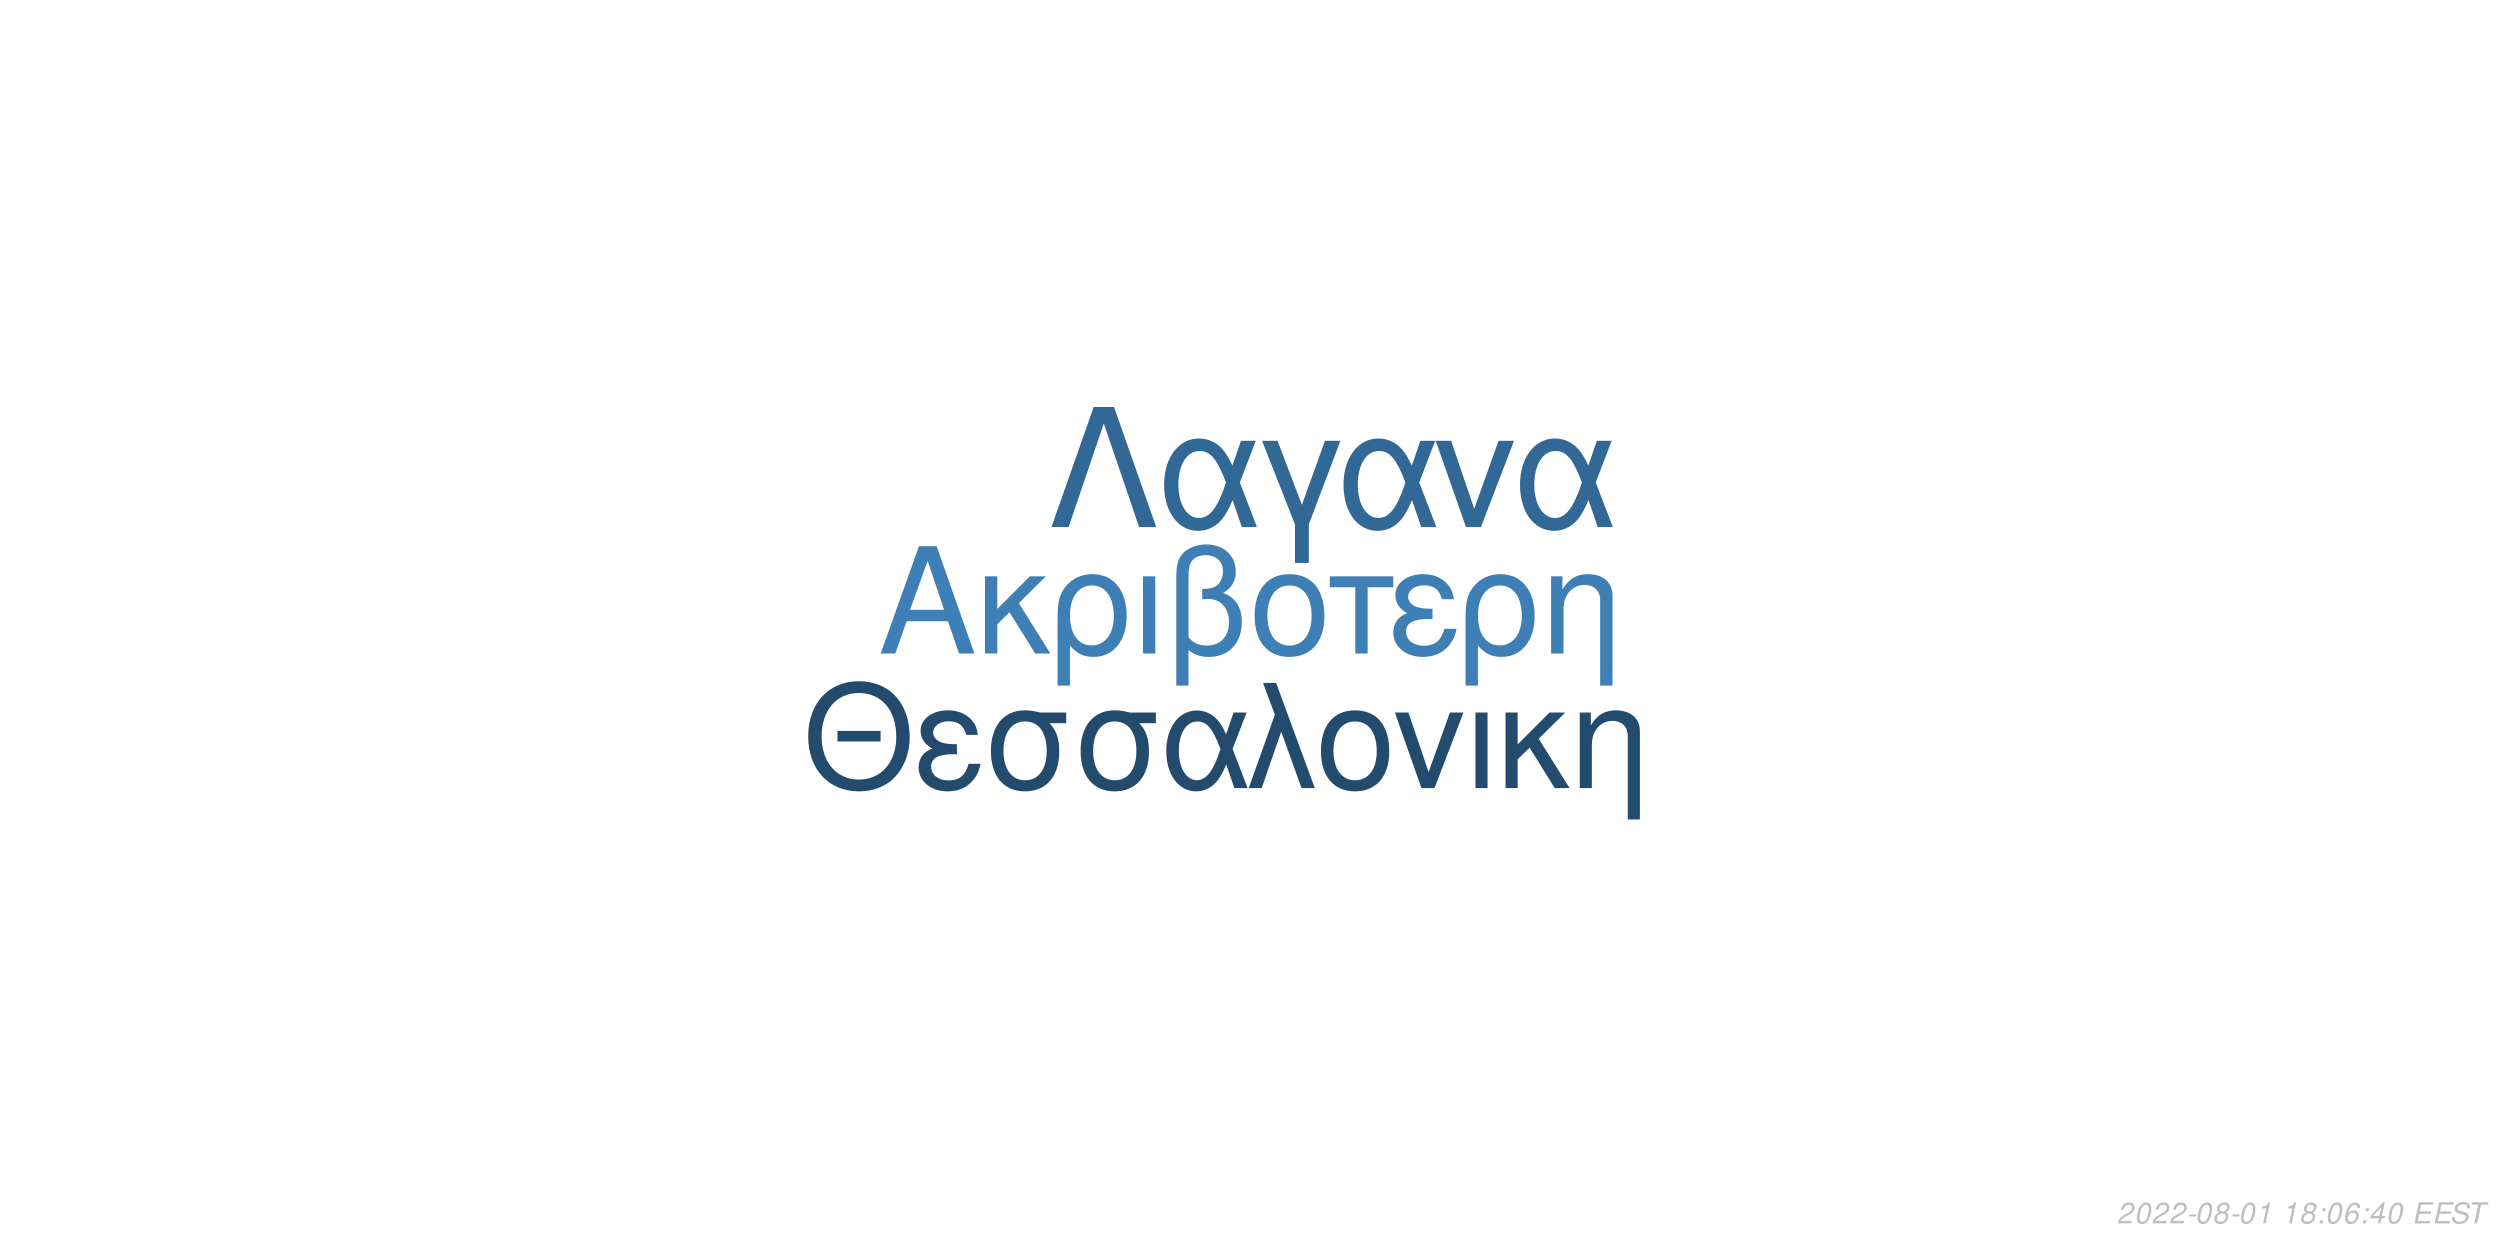
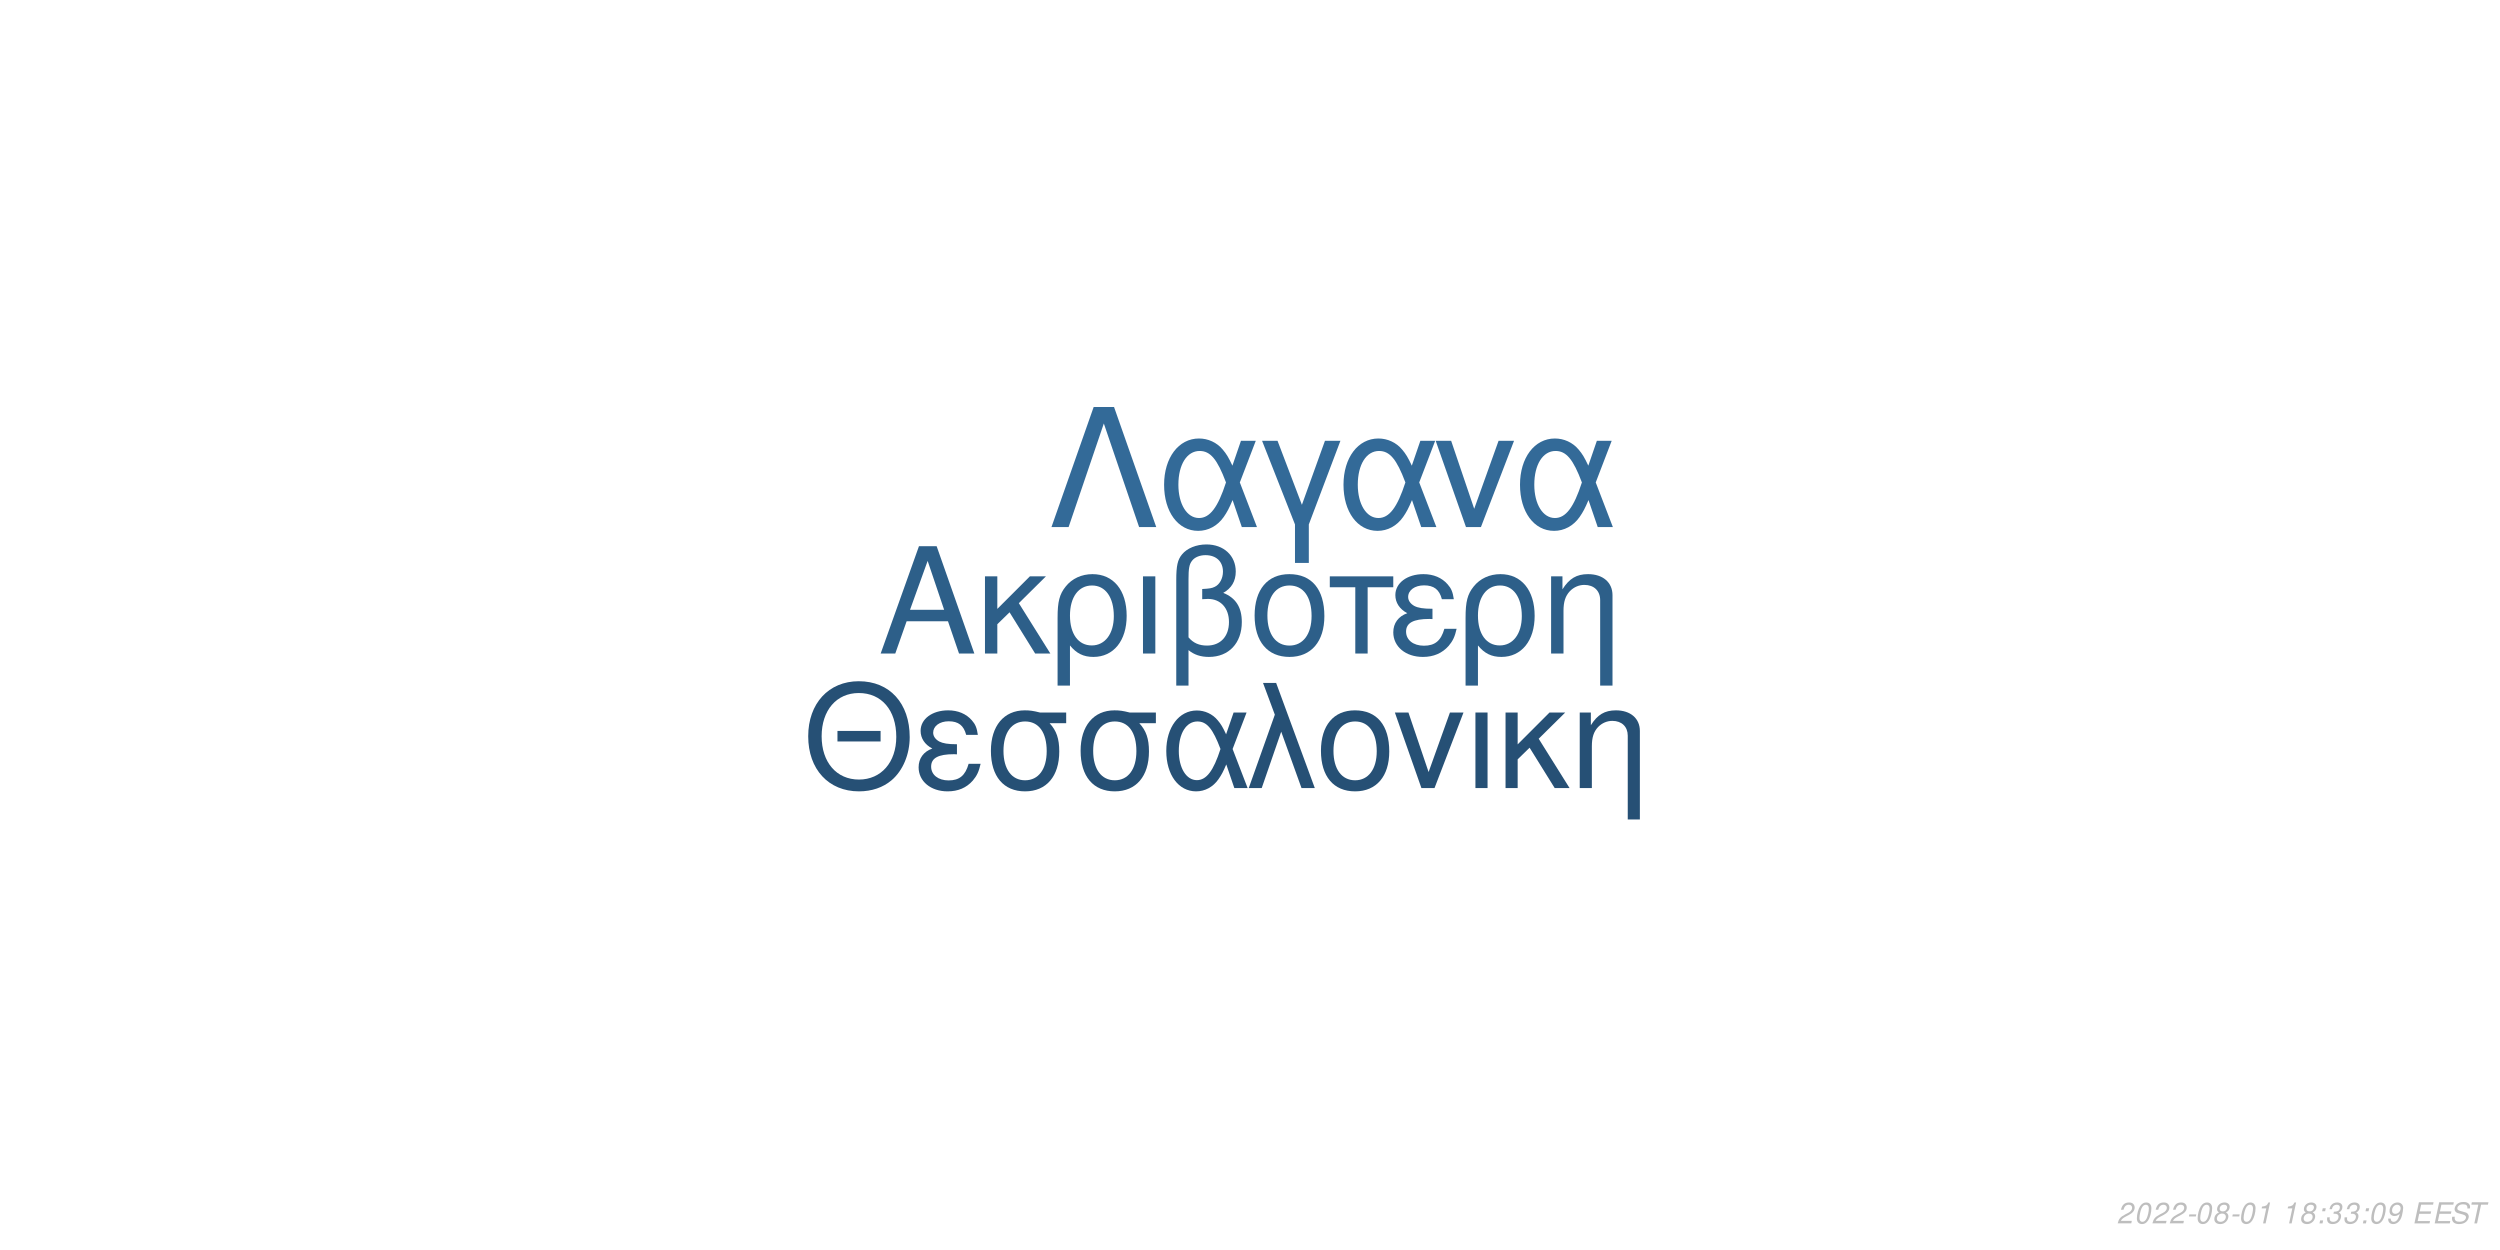
<svg xmlns="http://www.w3.org/2000/svg" xmlns:xlink="http://www.w3.org/1999/xlink" width="864pt" height="432pt" viewBox="0 0 864 432" version="1.1">
  <defs>
    <g>
      <symbol overflow="visible" id="glyph0-0">
        <path style="stroke:none;" d="" />
      </symbol>
      <symbol overflow="visible" id="glyph0-1">
        <path style="stroke:none;" d="M 24.125 -11.141 L 27.938 0 L 33.234 0 L 20.203 -37.094 L 14.094 -37.094 L 0.859 0 L 5.906 0 L 9.828 -11.141 Z M 22.797 -15.109 L 11 -15.109 L 17.094 -32.016 Z M 22.797 -15.109 " />
      </symbol>
      <symbol overflow="visible" id="glyph0-2">
        <path style="stroke:none;" d="M 7.172 -15.422 L 7.172 -26.672 L 2.906 -26.672 L 2.906 0 L 7.172 0 L 7.172 -10.125 L 11.406 -14.25 L 20.25 0 L 25.5 0 L 14.609 -17.406 L 23.969 -26.672 L 18.422 -26.672 Z M 7.172 -15.422 " />
      </symbol>
      <symbol overflow="visible" id="glyph0-3">
        <path style="stroke:none;" d="M 3 11.094 L 7.281 11.094 L 7.281 -2.797 C 9.516 -0.047 11.953 1.172 15.375 1.172 C 22.344 1.172 26.875 -4.422 26.875 -13.031 C 26.875 -21.891 22.297 -27.438 15.062 -27.438 C 11.297 -27.438 7.984 -25.906 5.797 -23.156 C 3.672 -20.516 3 -17.969 3 -12.359 Z M 14.906 -23.516 C 19.547 -23.516 22.438 -19.438 22.438 -12.922 C 22.438 -6.812 19.391 -2.797 14.812 -2.797 C 10.172 -2.797 7.281 -6.766 7.281 -13.125 C 7.281 -19.484 10.234 -23.516 14.906 -23.516 Z M 14.906 -23.516 " />
      </symbol>
      <symbol overflow="visible" id="glyph0-4">
        <path style="stroke:none;" d="M 3.516 0 L 7.781 0 L 7.781 -26.672 L 3.516 -26.672 Z M 3.516 0 " />
      </symbol>
      <symbol overflow="visible" id="glyph0-5">
        <path style="stroke:none;" d="M 4.016 11.094 L 8.25 11.094 L 8.25 -1.172 C 10.172 0.406 12.422 1.172 15.312 1.172 C 22.188 1.172 26.672 -3.609 26.672 -10.891 C 26.672 -15.984 24.578 -19.234 20.25 -20.969 C 23.109 -22.547 24.578 -25.031 24.578 -28.344 C 24.578 -33.844 20.406 -37.703 14.453 -37.703 C 10.938 -37.703 7.734 -36.391 6 -34.25 C 4.484 -32.422 4.016 -30.328 4.016 -25.391 Z M 8.25 -25.656 C 8.25 -29.359 8.5 -30.844 9.469 -32.062 C 10.375 -33.281 12.156 -34 14.094 -34 C 17.812 -34 20.156 -31.812 20.156 -28.297 C 20.156 -25.953 18.984 -23.812 17.297 -23.047 C 16.281 -22.547 15.469 -22.438 12.984 -22.297 L 12.984 -18.781 C 13.734 -18.828 14.344 -18.875 14.969 -18.875 C 19.344 -18.875 22.234 -15.719 22.234 -10.891 C 22.234 -5.906 19.281 -2.75 14.656 -2.75 C 11.953 -2.75 9.922 -3.609 8.25 -5.594 Z M 8.25 -25.656 " />
      </symbol>
      <symbol overflow="visible" id="glyph0-6">
        <path style="stroke:none;" d="M 14.094 -27.438 C 6.562 -27.438 2.094 -22.094 2.094 -13.125 C 2.094 -4.125 6.562 1.172 14.141 1.172 C 21.672 1.172 26.203 -4.172 26.203 -12.922 C 26.203 -22.188 21.828 -27.438 14.094 -27.438 Z M 14.141 -23.516 C 18.938 -23.516 21.781 -19.594 21.781 -12.984 C 21.781 -6.672 18.828 -2.75 14.141 -2.75 C 9.422 -2.75 6.516 -6.672 6.516 -13.125 C 6.516 -19.594 9.422 -23.516 14.141 -23.516 Z M 14.141 -23.516 " />
      </symbol>
      <symbol overflow="visible" id="glyph0-7">
        <path style="stroke:none;" d="M 7.891 0 L 12.156 0 L 12.156 -22.906 L 21.016 -22.906 L 21.016 -26.672 L -0.922 -26.672 L -0.922 -22.906 L 7.891 -22.906 Z M 7.891 0 " />
      </symbol>
      <symbol overflow="visible" id="glyph0-8">
        <path style="stroke:none;" d="M 14.562 -15.469 C 11.344 -15.469 9.562 -15.781 8.297 -16.438 C 6.922 -17.203 6.156 -18.328 6.156 -19.547 C 6.156 -21.891 8.453 -23.562 11.656 -23.562 C 15.062 -23.562 16.953 -22.094 17.812 -18.781 L 21.938 -18.781 C 21.578 -21.266 21.062 -22.5 19.797 -23.922 C 17.812 -26.203 14.906 -27.438 11.453 -27.438 C 5.797 -27.438 1.734 -24.375 1.734 -20.203 C 1.734 -17.609 3.156 -15.375 5.859 -13.938 C 2.797 -12.875 1.016 -10.484 1.016 -7.328 C 1.016 -2.391 5.297 1.172 11.25 1.172 C 14.969 1.172 17.906 -0.109 20.156 -2.641 C 21.578 -4.328 22.297 -5.797 22.906 -8.547 L 18.672 -8.547 C 17.5 -4.422 15.422 -2.703 11.609 -2.703 C 7.938 -2.703 5.438 -4.688 5.438 -7.578 C 5.438 -10.578 7.938 -11.953 13.484 -11.953 C 13.641 -11.953 14.094 -11.953 14.562 -11.906 Z M 14.562 -15.469 " />
      </symbol>
      <symbol overflow="visible" id="glyph0-9">
        <path style="stroke:none;" d="M 3.562 -26.672 L 3.562 0 L 7.844 0 L 7.844 -14.703 C 7.844 -17.906 8.5 -19.891 10.031 -21.531 C 11.406 -22.953 13.188 -23.719 15.062 -23.719 C 18.375 -23.719 20.516 -21.672 20.516 -18.469 L 20.516 11.094 L 24.781 11.094 L 24.781 -20.156 C 24.781 -24.578 21.469 -27.438 16.328 -27.438 C 12.359 -27.438 9.828 -25.906 7.484 -22.188 L 7.484 -26.672 Z M 3.562 -26.672 " />
      </symbol>
      <symbol overflow="visible" id="glyph1-0">
        <path style="stroke:none;" d="" />
      </symbol>
      <symbol overflow="visible" id="glyph1-1">
        <path style="stroke:none;" d="M 26.859 -19.734 L 11.953 -19.734 L 11.953 -16.094 L 26.859 -16.094 Z M 19.328 -36.922 C 8.922 -36.922 1.844 -29.25 1.844 -17.891 C 1.844 -6.484 8.875 1.141 19.391 1.141 C 23.812 1.141 27.703 -0.203 30.641 -2.688 C 34.578 -6.031 36.922 -11.656 36.922 -17.594 C 36.922 -29.297 30 -36.922 19.328 -36.922 Z M 19.328 -32.844 C 27.203 -32.844 32.281 -26.906 32.281 -17.688 C 32.281 -8.922 27.062 -2.938 19.391 -2.938 C 11.609 -2.938 6.484 -8.922 6.484 -17.891 C 6.484 -26.859 11.609 -32.844 19.328 -32.844 Z M 19.328 -32.844 " />
      </symbol>
      <symbol overflow="visible" id="glyph1-2">
        <path style="stroke:none;" d="M 14.25 -15.141 C 11.109 -15.141 9.375 -15.453 8.125 -16.094 C 6.781 -16.844 6.031 -17.938 6.031 -19.141 C 6.031 -21.422 8.266 -23.078 11.406 -23.078 C 14.75 -23.078 16.594 -21.625 17.438 -18.391 L 21.469 -18.391 C 21.125 -20.828 20.625 -22.031 19.391 -23.422 C 17.438 -25.656 14.594 -26.859 11.219 -26.859 C 5.688 -26.859 1.688 -23.875 1.688 -19.781 C 1.688 -17.234 3.094 -15.047 5.734 -13.656 C 2.734 -12.609 1 -10.266 1 -7.172 C 1 -2.344 5.188 1.141 11.016 1.141 C 14.656 1.141 17.547 -0.094 19.734 -2.594 C 21.125 -4.234 21.828 -5.688 22.422 -8.375 L 18.281 -8.375 C 17.141 -4.328 15.094 -2.641 11.359 -2.641 C 7.766 -2.641 5.328 -4.578 5.328 -7.422 C 5.328 -10.359 7.766 -11.703 13.203 -11.703 C 13.359 -11.703 13.797 -11.703 14.25 -11.656 Z M 14.25 -15.141 " />
      </symbol>
      <symbol overflow="visible" id="glyph1-3">
        <path style="stroke:none;" d="M 29 -26.109 L 19.938 -26.109 C 17.594 -26.703 16.438 -26.859 14.703 -26.859 C 7.469 -26.859 2.984 -21.469 2.984 -12.859 C 2.984 -4.031 7.375 1.141 14.797 1.141 C 22.172 1.141 26.609 -4.078 26.609 -12.656 C 26.609 -17.047 25.656 -19.828 23.266 -22.422 L 29 -22.422 Z M 14.797 -23.016 C 19.531 -23.016 22.266 -19.234 22.266 -12.75 C 22.266 -6.531 19.438 -2.688 14.797 -2.688 C 10.172 -2.688 7.328 -6.531 7.328 -12.859 C 7.328 -19.188 10.172 -23.016 14.797 -23.016 Z M 14.797 -23.016 " />
      </symbol>
      <symbol overflow="visible" id="glyph1-4">
        <path style="stroke:none;" d="M 29.344 -26.109 L 24.859 -26.109 L 22.266 -18.578 C 21.125 -21.031 20.484 -22.125 19.328 -23.469 C 17.547 -25.609 14.906 -26.812 12.156 -26.812 C 5.984 -26.812 1.594 -20.984 1.594 -12.812 C 1.594 -4.578 5.828 1.141 11.906 1.141 C 14.953 1.141 17.734 -0.344 19.625 -3.047 C 20.672 -4.531 21.281 -5.688 22.328 -8.172 L 25.109 0 L 29.703 0 L 24.516 -13.5 Z M 20.328 -13.5 C 17.891 -5.922 15.453 -2.734 12.156 -2.734 C 8.516 -2.734 5.922 -6.922 5.922 -12.812 C 5.922 -18.938 8.516 -23.016 12.359 -23.016 C 15.594 -23.016 17.688 -20.531 20.328 -13.5 Z M 20.328 -13.5 " />
      </symbol>
      <symbol overflow="visible" id="glyph1-5">
        <path style="stroke:none;" d="M 1.094 0 L 5.578 0 L 12.312 -19.484 L 19.328 0 L 23.922 0 L 10.562 -36.328 L 6.031 -36.328 L 10.109 -25.359 Z M 1.094 0 " />
      </symbol>
      <symbol overflow="visible" id="glyph1-6">
        <path style="stroke:none;" d="M 13.797 -26.859 C 6.422 -26.859 2.047 -21.625 2.047 -12.859 C 2.047 -4.031 6.422 1.141 13.859 1.141 C 21.234 1.141 25.656 -4.078 25.656 -12.656 C 25.656 -21.719 21.375 -26.859 13.797 -26.859 Z M 13.859 -23.016 C 18.531 -23.016 21.328 -19.188 21.328 -12.703 C 21.328 -6.531 18.438 -2.688 13.859 -2.688 C 9.219 -2.688 6.375 -6.531 6.375 -12.859 C 6.375 -19.188 9.219 -23.016 13.859 -23.016 Z M 13.859 -23.016 " />
      </symbol>
      <symbol overflow="visible" id="glyph1-7">
        <path style="stroke:none;" d="M 14.297 0 L 24.312 -26.109 L 19.625 -26.109 L 12.25 -5.531 L 5.281 -26.109 L 0.594 -26.109 L 9.766 0 Z M 14.297 0 " />
      </symbol>
      <symbol overflow="visible" id="glyph1-8">
        <path style="stroke:none;" d="M 3.438 0 L 7.625 0 L 7.625 -26.109 L 3.438 -26.109 Z M 3.438 0 " />
      </symbol>
      <symbol overflow="visible" id="glyph1-9">
        <path style="stroke:none;" d="M 7.031 -15.094 L 7.031 -26.109 L 2.844 -26.109 L 2.844 0 L 7.031 0 L 7.031 -9.922 L 11.156 -13.953 L 19.828 0 L 24.969 0 L 14.297 -17.047 L 23.469 -26.109 L 18.031 -26.109 Z M 7.031 -15.094 " />
      </symbol>
      <symbol overflow="visible" id="glyph1-10">
        <path style="stroke:none;" d="M 3.484 -26.109 L 3.484 0 L 7.672 0 L 7.672 -14.406 C 7.672 -17.547 8.328 -19.484 9.812 -21.078 C 11.156 -22.469 12.906 -23.219 14.75 -23.219 C 17.984 -23.219 20.078 -21.234 20.078 -18.094 L 20.078 10.859 L 24.266 10.859 L 24.266 -19.734 C 24.266 -24.062 21.031 -26.859 16 -26.859 C 12.109 -26.859 9.609 -25.359 7.328 -21.719 L 7.328 -26.109 Z M 3.484 -26.109 " />
      </symbol>
      <symbol overflow="visible" id="glyph2-0">
        <path style="stroke:none;" d="" />
      </symbol>
      <symbol overflow="visible" id="glyph2-1">
        <path style="stroke:none;" d="M 22.531 -41.484 L 15.484 -41.484 L 0.906 0 L 6.828 0 L 19 -35.797 L 31.188 0 L 37.109 0 Z M 22.531 -41.484 " />
      </symbol>
      <symbol overflow="visible" id="glyph2-2">
        <path style="stroke:none;" d="M 33.516 -29.812 L 28.391 -29.812 L 25.438 -21.219 C 24.125 -24.016 23.391 -25.266 22.078 -26.797 C 20.031 -29.25 17.016 -30.609 13.891 -30.609 C 6.828 -30.609 1.828 -23.953 1.828 -14.625 C 1.828 -5.234 6.656 1.312 13.594 1.312 C 17.078 1.312 20.266 -0.391 22.422 -3.469 C 23.609 -5.172 24.297 -6.484 25.5 -9.328 L 28.688 0 L 33.922 0 L 28 -15.422 Z M 23.219 -15.422 C 20.422 -6.766 17.641 -3.125 13.891 -3.125 C 9.734 -3.125 6.766 -7.906 6.766 -14.625 C 6.766 -21.625 9.734 -26.297 14.109 -26.297 C 17.812 -26.297 20.203 -23.453 23.219 -15.422 Z M 23.219 -15.422 " />
      </symbol>
      <symbol overflow="visible" id="glyph2-3">
        <path style="stroke:none;" d="M 12.062 12.406 L 16.844 12.406 L 16.844 -0.906 L 27.766 -29.812 L 22.422 -29.812 L 14.453 -7.688 L 6.031 -29.812 L 0.688 -29.812 L 12.062 -0.906 Z M 12.062 12.406 " />
      </symbol>
      <symbol overflow="visible" id="glyph2-4">
        <path style="stroke:none;" d="M 16.328 0 L 27.766 -29.812 L 22.422 -29.812 L 14 -6.312 L 6.031 -29.812 L 0.688 -29.812 L 11.156 0 Z M 16.328 0 " />
      </symbol>
      <symbol overflow="visible" id="glyph3-0">
        <path style="stroke:none;" d="" />
      </symbol>
      <symbol overflow="visible" id="glyph3-1">
        <path style="stroke:none;" d="M 5.234 -0.875 L 1.469 -0.875 C 1.641 -1.375 2.203 -1.891 3.109 -2.344 L 4.234 -2.938 C 5.562 -3.625 6.219 -4.469 6.219 -5.484 C 6.219 -5.938 6.062 -6.359 5.797 -6.656 C 5.469 -7.047 4.984 -7.234 4.312 -7.234 C 2.766 -7.234 1.891 -6.453 1.484 -4.734 L 2.375 -4.734 C 2.484 -5.188 2.609 -5.484 2.797 -5.75 C 3.094 -6.203 3.609 -6.453 4.188 -6.453 C 4.891 -6.453 5.344 -6.031 5.344 -5.375 C 5.344 -4.703 4.859 -4.094 4.016 -3.656 L 2.984 -3.125 C 1.234 -2.188 0.797 -1.656 0.344 -0.016 L 5.047 -0.016 Z M 5.234 -0.875 " />
      </symbol>
      <symbol overflow="visible" id="glyph3-2">
        <path style="stroke:none;" d="M 4.203 -7.234 C 3.375 -7.234 2.688 -6.812 2.125 -5.984 C 1.484 -5.047 0.984 -3.188 0.984 -1.734 C 0.984 -1.109 1.172 -0.562 1.484 -0.266 C 1.797 0.047 2.281 0.234 2.766 0.234 C 3.625 0.234 4.281 -0.156 4.859 -1.016 C 5.516 -1.953 6 -3.797 6 -5.266 C 6 -6.5 5.328 -7.234 4.203 -7.234 Z M 4.094 -6.453 C 4.734 -6.453 5.125 -5.984 5.125 -5.156 C 5.125 -4.203 4.781 -2.625 4.406 -1.812 C 3.984 -0.938 3.516 -0.547 2.875 -0.547 C 2.25 -0.547 1.875 -1.031 1.875 -1.828 C 1.875 -2.797 2.203 -4.344 2.594 -5.203 C 2.984 -6.047 3.453 -6.453 4.094 -6.453 Z M 4.094 -6.453 " />
      </symbol>
      <symbol overflow="visible" id="glyph3-3">
        <path style="stroke:none;" d="M 3.516 -3.125 L 1.125 -3.125 L 0.969 -2.406 L 3.359 -2.406 Z M 3.516 -3.125 " />
      </symbol>
      <symbol overflow="visible" id="glyph3-4">
        <path style="stroke:none;" d="M 4.766 -3.797 C 5.078 -3.969 5.234 -4.078 5.438 -4.234 C 5.812 -4.594 6.062 -5.172 6.062 -5.734 C 6.062 -6.625 5.344 -7.234 4.266 -7.234 C 2.812 -7.234 1.703 -6.219 1.703 -4.875 C 1.703 -4.406 1.875 -4.125 2.359 -3.812 C 1.297 -3.312 0.75 -2.516 0.75 -1.469 C 0.75 -0.438 1.547 0.234 2.812 0.234 C 3.656 0.234 4.359 -0.094 4.938 -0.734 C 5.359 -1.234 5.609 -1.859 5.609 -2.438 C 5.609 -3.047 5.312 -3.516 4.766 -3.797 Z M 4.109 -6.453 C 4.797 -6.453 5.188 -6.125 5.188 -5.578 C 5.188 -5.266 5.062 -4.922 4.859 -4.672 C 4.562 -4.312 4.188 -4.156 3.656 -4.156 C 2.984 -4.156 2.594 -4.453 2.594 -4.984 C 2.594 -5.859 3.203 -6.453 4.109 -6.453 Z M 3.453 -3.406 C 4.234 -3.406 4.734 -2.984 4.734 -2.312 C 4.734 -1.312 3.922 -0.547 2.875 -0.547 C 2.125 -0.547 1.625 -0.969 1.625 -1.625 C 1.625 -2.609 2.438 -3.406 3.453 -3.406 Z M 3.453 -3.406 " />
      </symbol>
      <symbol overflow="visible" id="glyph3-5">
        <path style="stroke:none;" d="M 3.703 -5.188 L 2.594 0 L 3.469 0 L 5.016 -7.234 L 4.438 -7.234 C 3.906 -6.156 3.688 -6.016 2.234 -5.812 L 2.109 -5.188 Z M 3.703 -5.188 " />
      </symbol>
      <symbol overflow="visible" id="glyph3-6">
        <path style="stroke:none;" d="" />
      </symbol>
      <symbol overflow="visible" id="glyph3-7">
        <path style="stroke:none;" d="M 2.359 -1.031 L 1.312 -1.031 L 1.094 0 L 2.141 0 Z M 3.266 -5.234 L 2.219 -5.234 L 2 -4.203 L 3.047 -4.203 Z M 3.266 -5.234 " />
      </symbol>
      <symbol overflow="visible" id="glyph3-8">
-         <path style="stroke:none;" d="M 6.125 -5.344 L 6.141 -5.625 C 6.141 -6.609 5.453 -7.234 4.391 -7.234 C 3.438 -7.234 2.641 -6.719 2.016 -5.703 C 1.422 -4.781 0.938 -2.953 0.938 -1.688 C 0.938 -0.516 1.688 0.234 2.859 0.234 C 3.703 0.234 4.438 -0.156 5 -0.875 C 5.406 -1.422 5.672 -2.156 5.672 -2.766 C 5.672 -3.812 4.969 -4.5 3.906 -4.5 C 3.234 -4.5 2.672 -4.234 2.094 -3.625 C 2.406 -5.375 3.234 -6.453 4.25 -6.453 C 4.703 -6.453 5.062 -6.234 5.172 -5.844 C 5.203 -5.719 5.234 -5.578 5.25 -5.344 Z M 3.656 -3.734 C 4.344 -3.734 4.797 -3.281 4.797 -2.625 C 4.797 -1.469 3.984 -0.547 2.984 -0.547 C 2.297 -0.547 1.812 -1.047 1.812 -1.766 C 1.812 -2.859 2.625 -3.734 3.656 -3.734 Z M 3.656 -3.734 " />
+         <path style="stroke:none;" d="M 2.922 -3.312 C 3.125 -3.344 3.234 -3.344 3.375 -3.344 C 4.203 -3.344 4.688 -3 4.688 -2.406 C 4.688 -1.312 3.906 -0.547 2.781 -0.547 C 2.047 -0.547 1.594 -0.938 1.594 -1.562 C 1.594 -1.719 1.609 -1.844 1.656 -2.094 L 0.766 -2.094 C 0.734 -1.797 0.719 -1.641 0.719 -1.469 C 0.719 -0.375 1.406 0.234 2.641 0.234 C 3.547 0.234 4.297 -0.078 4.812 -0.656 C 5.266 -1.156 5.562 -1.875 5.562 -2.547 C 5.562 -3.125 5.344 -3.453 4.797 -3.734 C 5.641 -4.234 6.016 -4.844 6.016 -5.734 C 6.016 -6.656 5.312 -7.234 4.203 -7.234 C 3.375 -7.234 2.672 -6.938 2.188 -6.375 C 1.891 -6.031 1.703 -5.641 1.516 -4.906 L 2.391 -4.906 C 2.5 -5.359 2.594 -5.594 2.734 -5.812 C 3.047 -6.234 3.516 -6.453 4.078 -6.453 C 4.734 -6.453 5.141 -6.125 5.141 -5.578 C 5.141 -5.188 5.016 -4.797 4.797 -4.547 C 4.516 -4.234 4 -4.062 3.266 -4.062 L 3.078 -4.062 Z M 2.922 -3.312 " />
      </symbol>
      <symbol overflow="visible" id="glyph3-9">
-         <path style="stroke:none;" d="M 3.625 -1.75 L 3.266 0 L 4.141 0 L 4.516 -1.75 L 5.562 -1.75 L 5.734 -2.531 L 4.688 -2.531 L 5.688 -7.234 L 5.016 -7.234 L 0.844 -2.672 L 0.641 -1.75 Z M 3.797 -2.531 L 1.594 -2.531 L 4.469 -5.703 Z M 3.797 -2.531 " />
+         <path style="stroke:none;" d="M 0.844 -1.656 C 0.844 -1.547 0.844 -1.438 0.844 -1.375 C 0.844 -0.406 1.531 0.234 2.578 0.234 C 3.203 0.234 3.766 0.016 4.297 -0.438 C 4.938 -1 5.312 -1.656 5.594 -2.719 C 5.844 -3.672 6.016 -4.766 6.016 -5.375 C 6.016 -5.844 5.844 -6.328 5.547 -6.656 C 5.203 -7.031 4.703 -7.234 4.062 -7.234 C 2.516 -7.234 1.297 -5.938 1.297 -4.266 C 1.297 -3.203 1.984 -2.547 3.047 -2.547 C 3.484 -2.547 3.953 -2.672 4.281 -2.891 C 4.406 -2.984 4.547 -3.078 4.828 -3.344 C 4.438 -1.484 3.703 -0.547 2.703 -0.547 C 2.109 -0.547 1.719 -0.938 1.719 -1.547 L 1.719 -1.656 Z M 3.953 -6.453 C 4.625 -6.453 5.141 -5.953 5.141 -5.281 C 5.141 -4.188 4.312 -3.312 3.297 -3.312 C 2.594 -3.312 2.172 -3.734 2.172 -4.453 C 2.172 -5.562 2.984 -6.453 3.953 -6.453 Z M 3.953 -6.453 " />
      </symbol>
      <symbol overflow="visible" id="glyph3-10">
        <path style="stroke:none;" d="M 2.547 -3.312 L 6.5 -3.312 L 6.688 -4.141 L 2.719 -4.141 L 3.219 -6.469 L 7.344 -6.469 L 7.516 -7.297 L 2.453 -7.297 L 0.906 0 L 6.125 0 L 6.297 -0.812 L 2.016 -0.812 Z M 2.547 -3.312 " />
      </symbol>
      <symbol overflow="visible" id="glyph3-11">
        <path style="stroke:none;" d="M 7.062 -5.156 C 7.125 -5.438 7.141 -5.562 7.141 -5.703 C 7.141 -6.156 6.938 -6.594 6.594 -6.891 C 6.188 -7.25 5.656 -7.406 4.875 -7.406 C 3.844 -7.406 3.047 -7.125 2.5 -6.562 C 2.094 -6.141 1.781 -5.438 1.781 -4.922 C 1.781 -4.297 2.219 -3.766 2.891 -3.562 L 4.594 -3.094 C 5.406 -2.859 5.734 -2.578 5.734 -2.094 C 5.734 -1.781 5.547 -1.406 5.266 -1.141 C 4.844 -0.766 4.266 -0.578 3.453 -0.578 C 2.328 -0.578 1.812 -0.984 1.812 -1.906 C 1.812 -2.047 1.812 -2.125 1.844 -2.312 L 0.984 -2.312 C 0.906 -2.062 0.891 -1.906 0.891 -1.688 C 0.891 -0.484 1.797 0.234 3.297 0.234 C 4.359 0.234 5.234 -0.062 5.812 -0.609 C 6.344 -1.078 6.688 -1.797 6.688 -2.375 C 6.688 -2.641 6.609 -2.906 6.453 -3.156 C 6.234 -3.5 5.938 -3.703 5.469 -3.828 L 3.75 -4.312 C 2.984 -4.547 2.734 -4.734 2.734 -5.188 C 2.734 -5.547 2.875 -5.844 3.188 -6.109 C 3.547 -6.438 4.031 -6.594 4.703 -6.594 C 5.266 -6.594 5.688 -6.484 5.906 -6.297 C 6.094 -6.125 6.219 -5.797 6.219 -5.516 C 6.219 -5.422 6.203 -5.344 6.188 -5.156 Z M 7.062 -5.156 " />
      </symbol>
      <symbol overflow="visible" id="glyph3-12">
        <path style="stroke:none;" d="M 4.938 -6.469 L 7.312 -6.469 L 7.484 -7.297 L 1.75 -7.297 L 1.578 -6.469 L 3.984 -6.469 L 2.609 0 L 3.547 0 Z M 4.938 -6.469 " />
      </symbol>
    </g>
  </defs>
  <g id="surface1">
    <rect x="0" y="0" width="864" height="432" style="fill:rgb(100%,100%,100%);fill-opacity:1;stroke:none;" />
-     <g style="fill:rgb(24.314%,50.196%,71.373%);fill-opacity:1;">
+     <g style="fill:rgb(17.647%,37.255%,53.725%);fill-opacity:1;">
      <use xlink:href="#glyph0-1" x="303.5" y="225.861" />
      <use xlink:href="#glyph0-2" x="337.5" y="225.861" />
      <use xlink:href="#glyph0-3" x="362.5" y="225.861" />
      <use xlink:href="#glyph0-4" x="391.5" y="225.861" />
      <use xlink:href="#glyph0-5" x="402.5" y="225.861" />
      <use xlink:href="#glyph0-6" x="431.5" y="225.861" />
      <use xlink:href="#glyph0-7" x="460.5" y="225.861" />
      <use xlink:href="#glyph0-8" x="480.5" y="225.861" />
      <use xlink:href="#glyph0-3" x="503.5" y="225.861" />
      <use xlink:href="#glyph0-9" x="532.5" y="225.861" />
    </g>
-     <g style="fill:rgb(13.725%,29.412%,43.137%);fill-opacity:1;">
+     <g style="fill:rgb(14.902%,31.373%,45.882%);fill-opacity:1;">
      <use xlink:href="#glyph1-1" x="277.473" y="272.354" />
      <use xlink:href="#glyph1-2" x="316.473" y="272.354" />
      <use xlink:href="#glyph1-3" x="339.473" y="272.354" />
      <use xlink:href="#glyph1-3" x="370.473" y="272.354" />
      <use xlink:href="#glyph1-4" x="401.473" y="272.354" />
      <use xlink:href="#glyph1-5" x="430.473" y="272.354" />
      <use xlink:href="#glyph1-6" x="454.473" y="272.354" />
      <use xlink:href="#glyph1-7" x="481.473" y="272.354" />
      <use xlink:href="#glyph1-8" x="506.473" y="272.354" />
      <use xlink:href="#glyph1-9" x="517.473" y="272.354" />
      <use xlink:href="#glyph1-10" x="542.473" y="272.354" />
    </g>
-     <g style="fill:rgb(19.608%,40.784%,58.431%);fill-opacity:1;">
+     <g style="fill:rgb(20%,41.569%,59.608%);fill-opacity:1;">
      <use xlink:href="#glyph2-1" x="362.484" y="182.152" />
      <use xlink:href="#glyph2-2" x="400.484" y="182.152" />
      <use xlink:href="#glyph2-3" x="435.484" y="182.152" />
      <use xlink:href="#glyph2-2" x="462.484" y="182.152" />
      <use xlink:href="#glyph2-4" x="495.484" y="182.152" />
      <use xlink:href="#glyph2-2" x="523.484" y="182.152" />
    </g>
    <g style="fill:rgb(74.51%,74.51%,74.51%);fill-opacity:1;">
      <use xlink:href="#glyph3-1" x="731.52" y="422.81" />
      <use xlink:href="#glyph3-2" x="737.52" y="422.81" />
      <use xlink:href="#glyph3-1" x="743.52" y="422.81" />
      <use xlink:href="#glyph3-1" x="749.52" y="422.81" />
      <use xlink:href="#glyph3-3" x="755.52" y="422.81" />
      <use xlink:href="#glyph3-2" x="758.52" y="422.81" />
      <use xlink:href="#glyph3-4" x="764.52" y="422.81" />
      <use xlink:href="#glyph3-3" x="770.52" y="422.81" />
      <use xlink:href="#glyph3-2" x="773.52" y="422.81" />
      <use xlink:href="#glyph3-5" x="779.52" y="422.81" />
      <use xlink:href="#glyph3-6" x="785.52" y="422.81" />
      <use xlink:href="#glyph3-5" x="788.52" y="422.81" />
      <use xlink:href="#glyph3-4" x="794.52" y="422.81" />
      <use xlink:href="#glyph3-7" x="800.52" y="422.81" />
-       <use xlink:href="#glyph3-2" x="803.52" y="422.81" />
+       <use xlink:href="#glyph3-8" x="803.52" y="422.81" />
      <use xlink:href="#glyph3-8" x="809.52" y="422.81" />
      <use xlink:href="#glyph3-7" x="815.52" y="422.81" />
-       <use xlink:href="#glyph3-9" x="818.52" y="422.81" />
-       <use xlink:href="#glyph3-2" x="824.52" y="422.81" />
+       <use xlink:href="#glyph3-2" x="818.52" y="422.81" />
+       <use xlink:href="#glyph3-9" x="824.52" y="422.81" />
      <use xlink:href="#glyph3-6" x="830.52" y="422.81" />
      <use xlink:href="#glyph3-10" x="833.52" y="422.81" />
      <use xlink:href="#glyph3-10" x="840.52" y="422.81" />
      <use xlink:href="#glyph3-11" x="846.52" y="422.81" />
      <use xlink:href="#glyph3-12" x="852.52" y="422.81" />
    </g>
  </g>
</svg>
